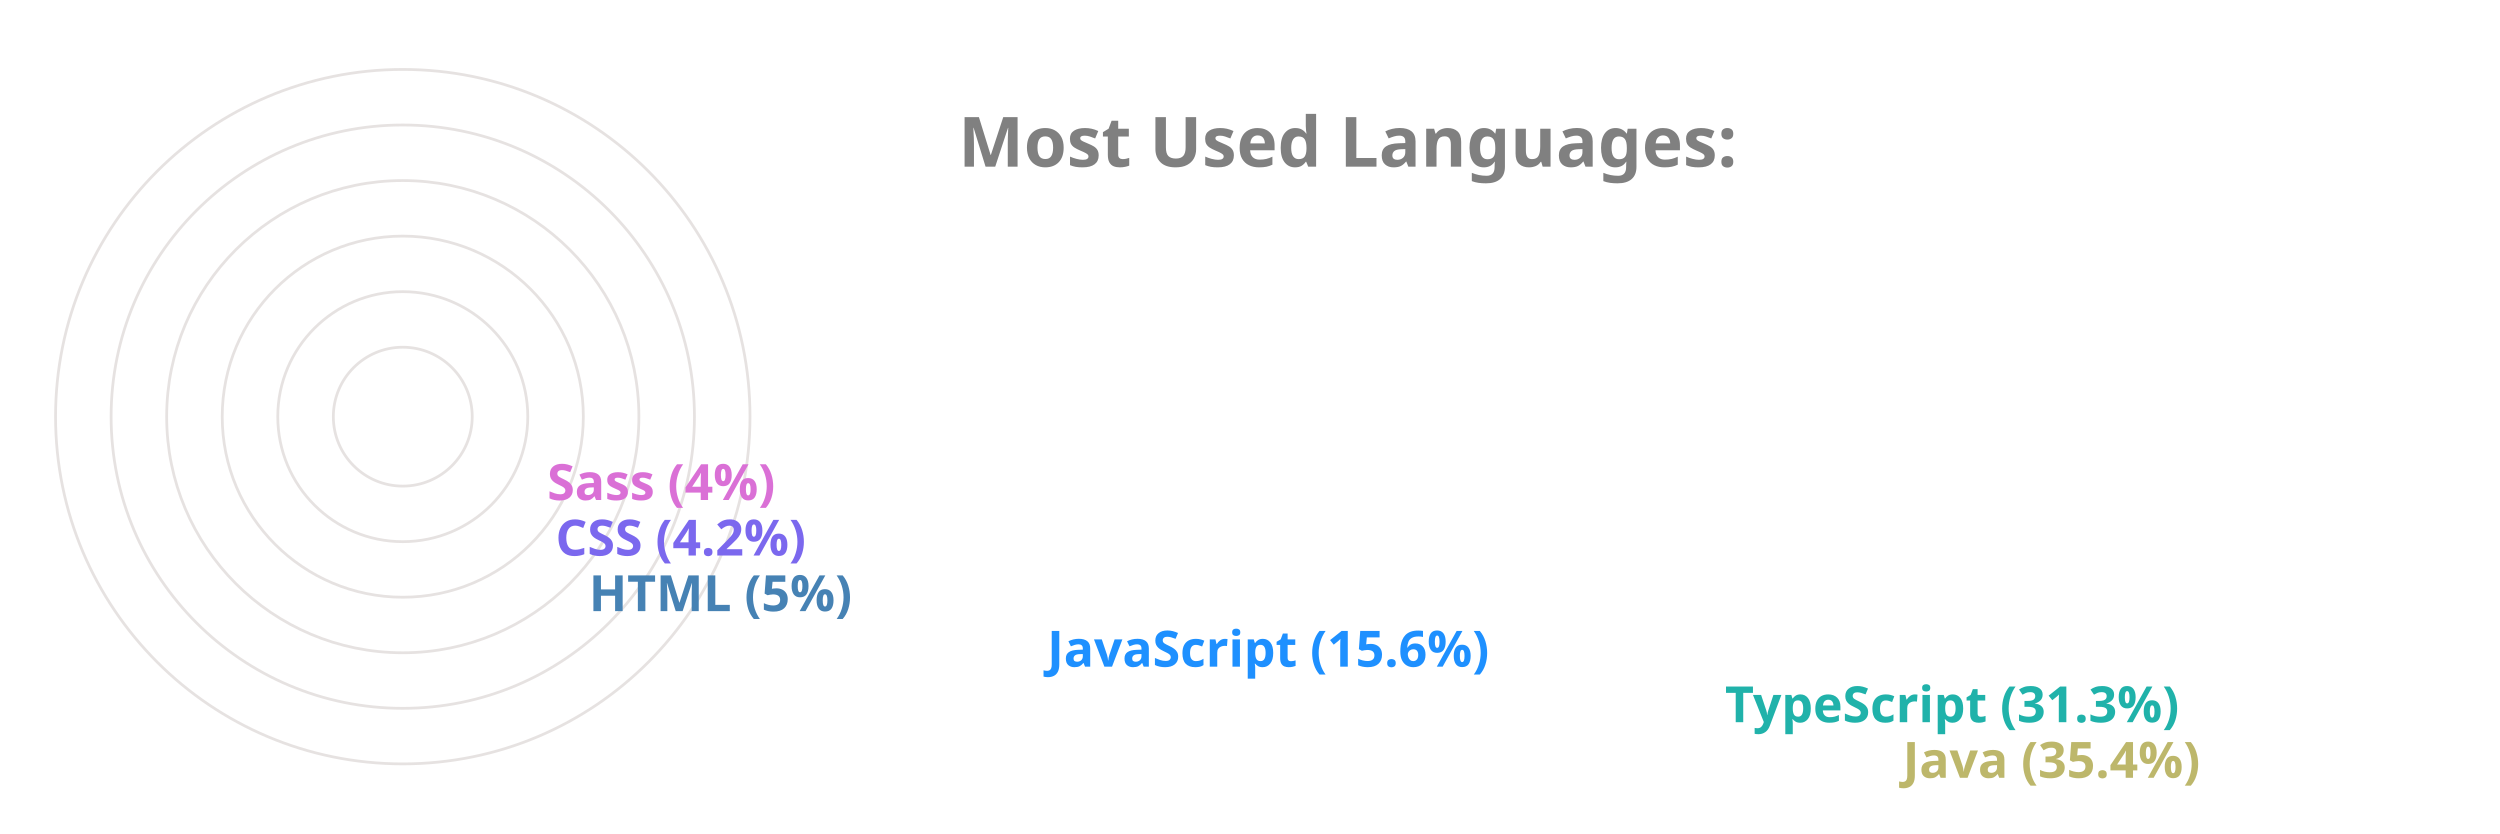
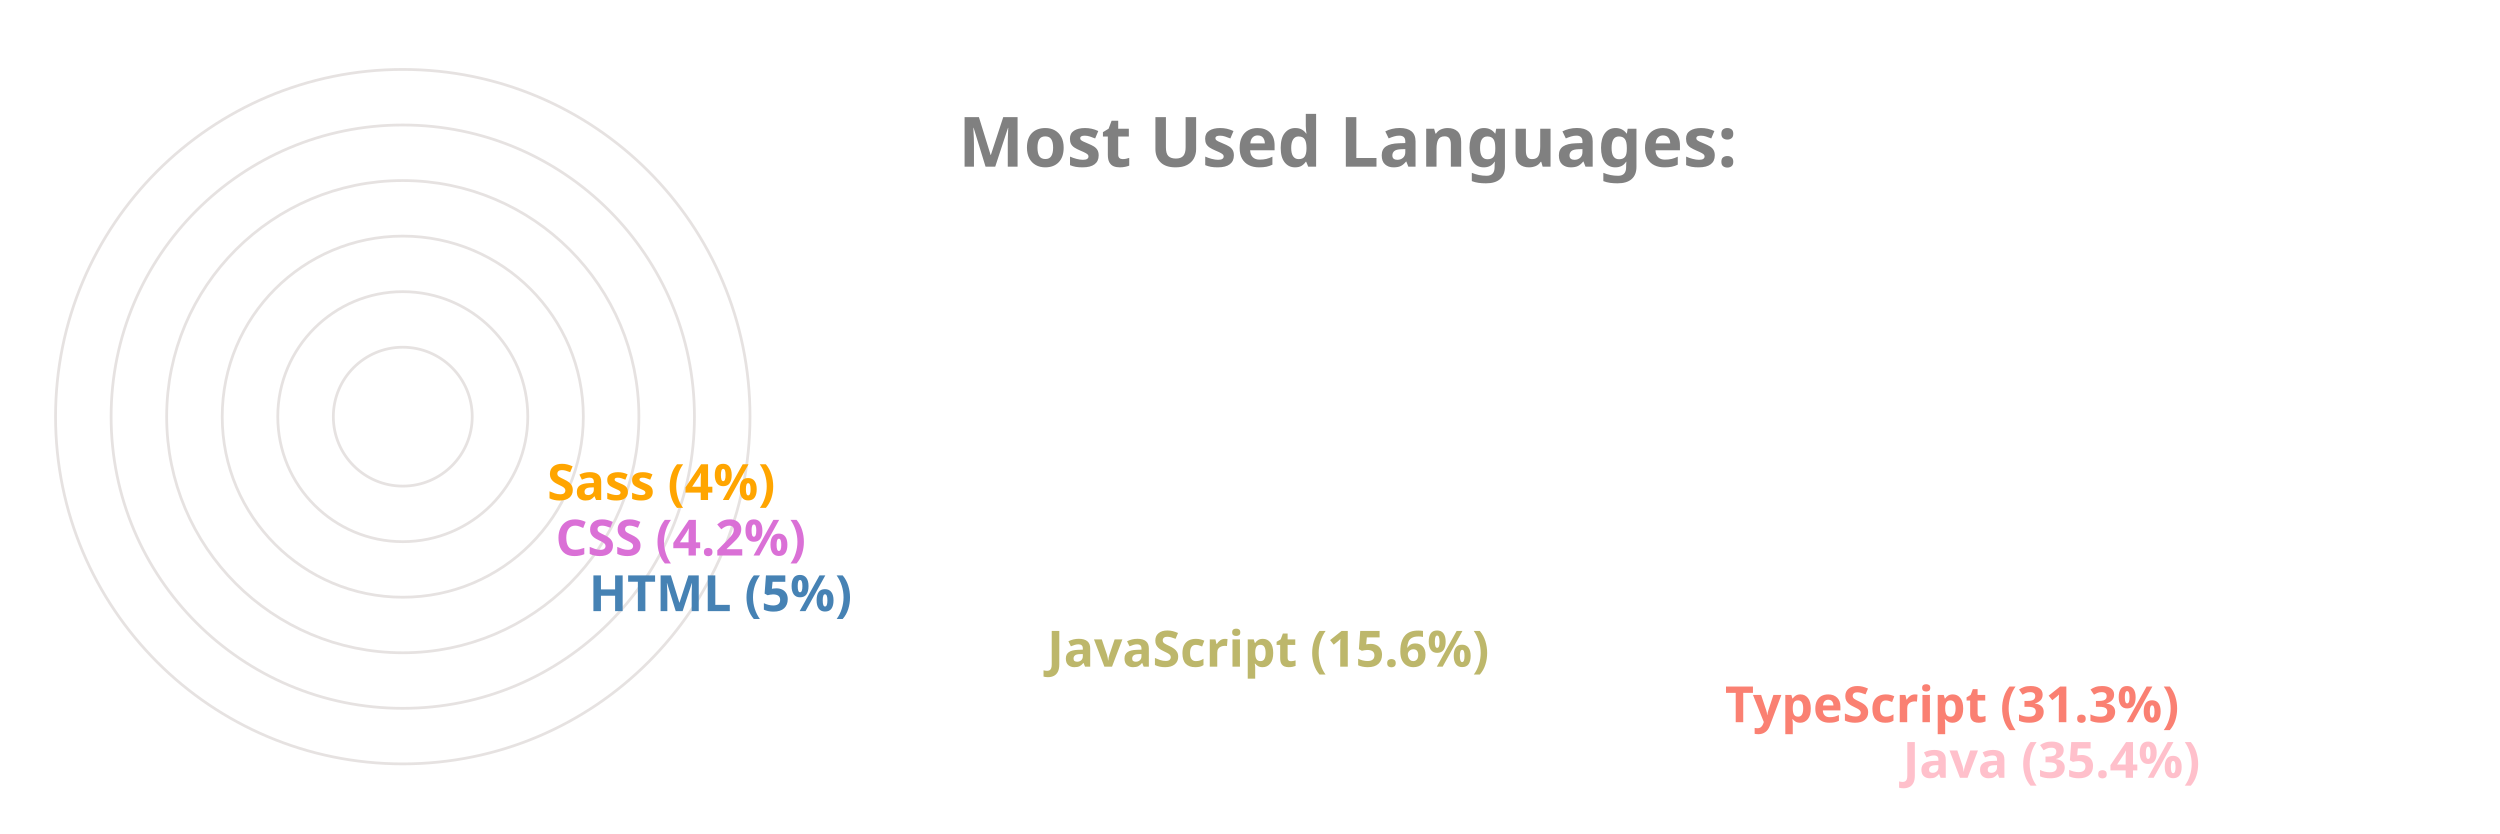
<svg xmlns="http://www.w3.org/2000/svg" viewBox="0 0 650 300" height="200px" width="600px">
  <style>
		.label {
			font: bold 25px sans-serif;
			color: #404040;
			-webkit-text-stroke: 1px white;
	  	}
		.name {
			font: bold 18px sans-serif;
			color: #404040;
	  	}

		.line {
			stroke-dasharray: 1000;
			stroke-dashoffset: 1000;
			animation: dash 3.5s ease-in-out forwards;	
			animation-iteration-count: infinite;
			animation-direction: alternate-reverse;
		}

		.path {
			stroke-dasharray: 1000;
			stroke-dashoffset: 1000;
			animation: dash 3.5s ease-in-out forwards;	
			animation-iteration-count: infinite;
			animation-direction: alternate-reverse;
		}
		  
		@keyframes dash {
			to {
				stroke-dashoffset: 0;
			}
		}

	</style>
  <g stroke="#E6E2E1" fill="none" stroke-width="1">
    <circle cx="20" cy="150" r="125" />
    <circle cx="20" cy="150" r="105" />
    <circle cx="20" cy="150" r="85" />
    <circle cx="20" cy="150" r="65" />
    <circle cx="20" cy="150" r="45" />
    <circle cx="20" cy="150" r="25" />
  </g>
  <g fill="none" stroke-width="20" class="line">
-     <line x2="550" y2="275" x1="20" y1="275" stroke="DarkKhaki" />
-     <line x2="486" y2="255" x1="20" y1="255" stroke="LightSeaGreen" />
-     <line x2="242" y2="235" x1="20" y1="235" stroke="DodgerBlue" />
+     <line x2="550" y2="275" x1="20" y1="275" stroke="Pink" />
+     <line x2="486" y2="255" x1="20" y1="255" stroke="Salmon" />
+     <line x2="242" y2="235" x1="20" y1="235" stroke="DarkKhaki" />
    <line x2="77" y2="215" x1="20" y1="215" stroke="SteelBlue" />
-     <line x2="65" y2="195" x1="20" y1="195" stroke="MediumSlateBlue" />
-     <line x2="62" y2="175" x1="20" y1="175" stroke="Orchid" />
+     <line x2="65" y2="195" x1="20" y1="195" stroke="Orchid" />
+     <line x2="62" y2="175" x1="20" y1="175" stroke="Orange" />
  </g>
  <g fill="none" stroke-width="20" stroke-linecap="round" class="path">
-     <path d="M 20 275 A 125 125 45 0 1 -82 78" stroke="DarkKhaki" />
-     <path d="M 20 255 A 105 105 45 0 1 -70 95" stroke="LightSeaGreen" />
-     <path d="M 20 235 A 85 85 45 0 1 -61 126" stroke="DodgerBlue" />
+     <path d="M 20 275 A 125 125 45 0 1 -82 78" stroke="Pink" />
+     <path d="M 20 255 A 105 105 45 0 1 -70 95" stroke="Salmon" />
+     <path d="M 20 235 A 85 85 45 0 1 -61 126" stroke="DarkKhaki" />
    <path d="M 20 215 A 65 65 45 0 1 -44 144" stroke="SteelBlue" />
-     <path d="M 20 195 A 45 45 45 0 1 -24 146" stroke="MediumSlateBlue" />
-     <path d="M 20 175 A 25 25 45 0 1 -4 148" stroke="Orchid" />
+     <path d="M 20 195 A 45 45 45 0 1 -24 146" stroke="Orchid" />
+     <path d="M 20 175 A 25 25 45 0 1 -4 148" stroke="Orange" />
  </g>
  <g class="name">
-     <text x="560" y="280" fill="DarkKhaki">Java (35.4%)</text>
-     <text x="496" y="260" fill="LightSeaGreen">TypeScript (31.3%)</text>
-     <text x="252" y="240" fill="DodgerBlue">JavaScript (15.6%)</text>
+     <text x="560" y="280" fill="Pink">Java (35.4%)</text>
+     <text x="496" y="260" fill="Salmon">TypeScript (31.3%)</text>
+     <text x="252" y="240" fill="DarkKhaki">JavaScript (15.6%)</text>
    <text x="87" y="220" fill="SteelBlue">HTML (5%)</text>
-     <text x="75" y="200" fill="MediumSlateBlue">CSS (4.2%)</text>
-     <text x="72" y="180" fill="Orchid">Sass (4%)</text>
+     <text x="75" y="200" fill="Orchid">CSS (4.2%)</text>
+     <text x="72" y="180" fill="Orange">Sass (4%)</text>
  </g>
  <g class="label">
    <text x="220" y="60" fill="grey">Most Used Languages:</text>
  </g>
</svg>
